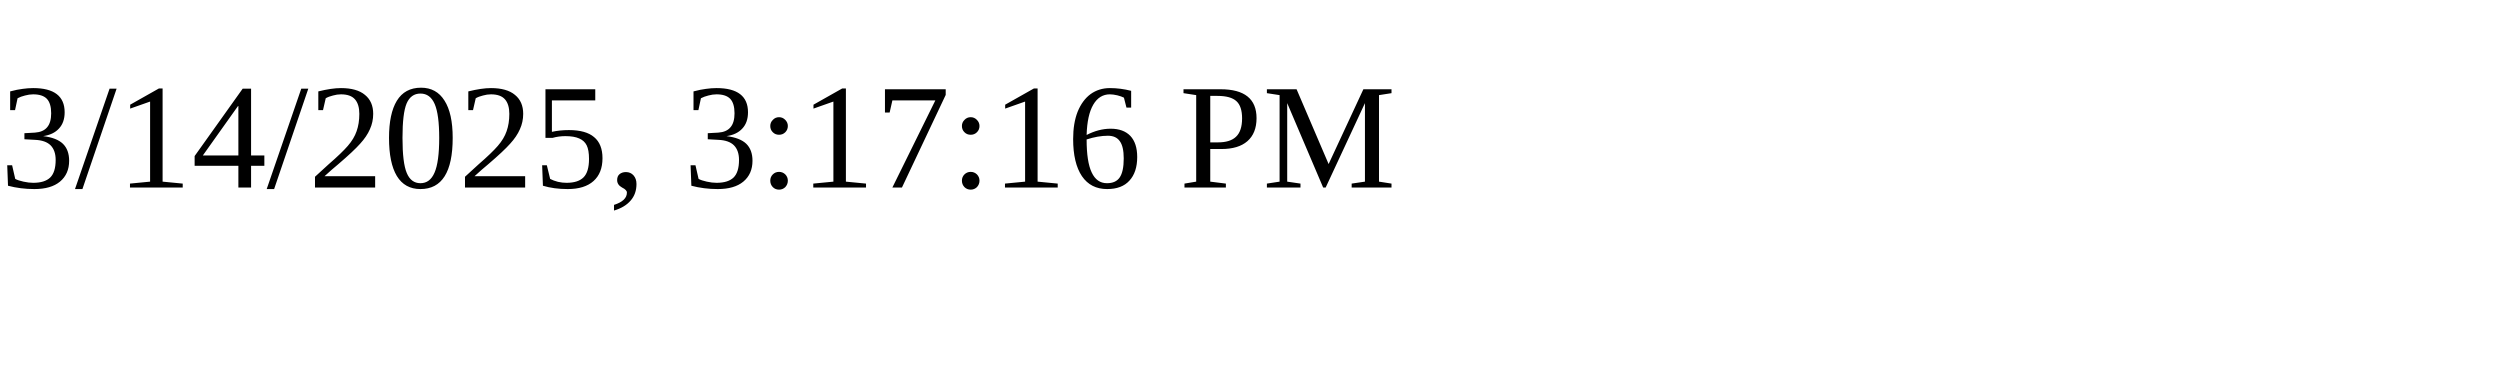
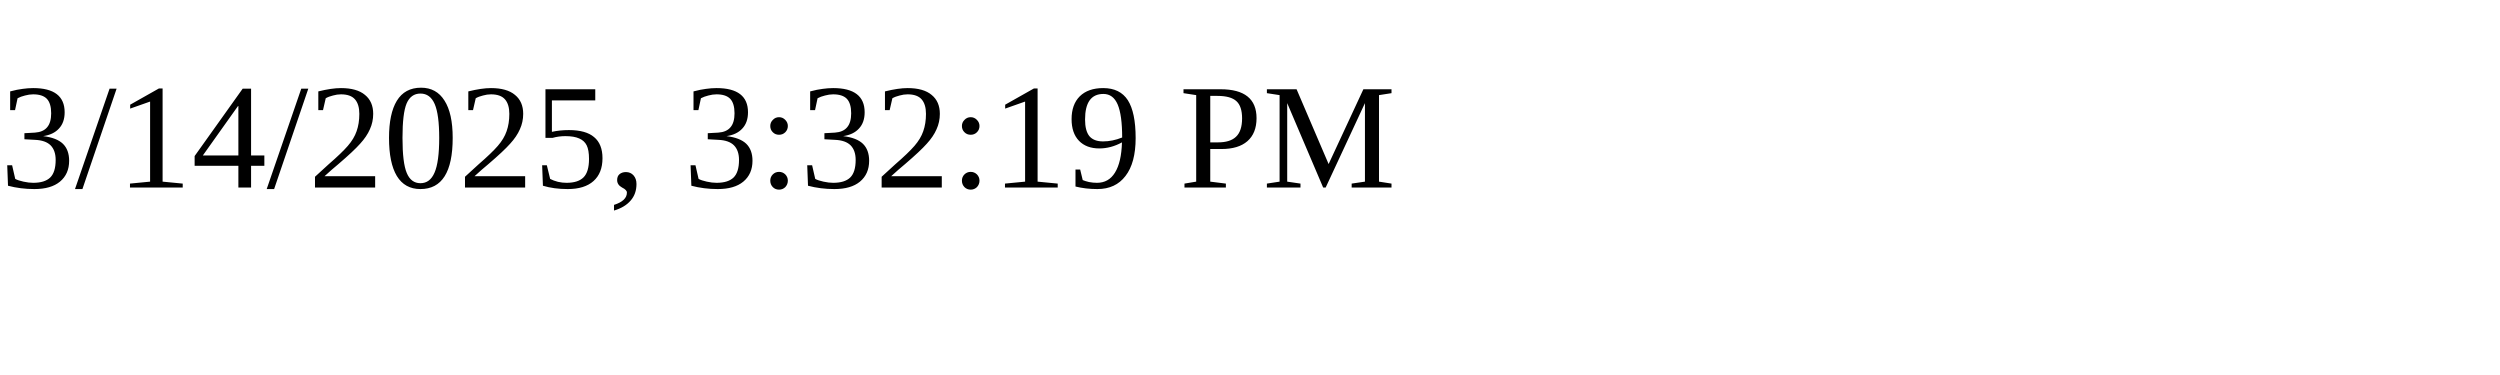
<svg xmlns="http://www.w3.org/2000/svg" height="30" width="200">
-   <text x="0" y="15">3/14/2025, 3:17:16 PM</text>
+   <text x="0" y="15">3/14/2025, 3:32:19 PM</text>
</svg>
